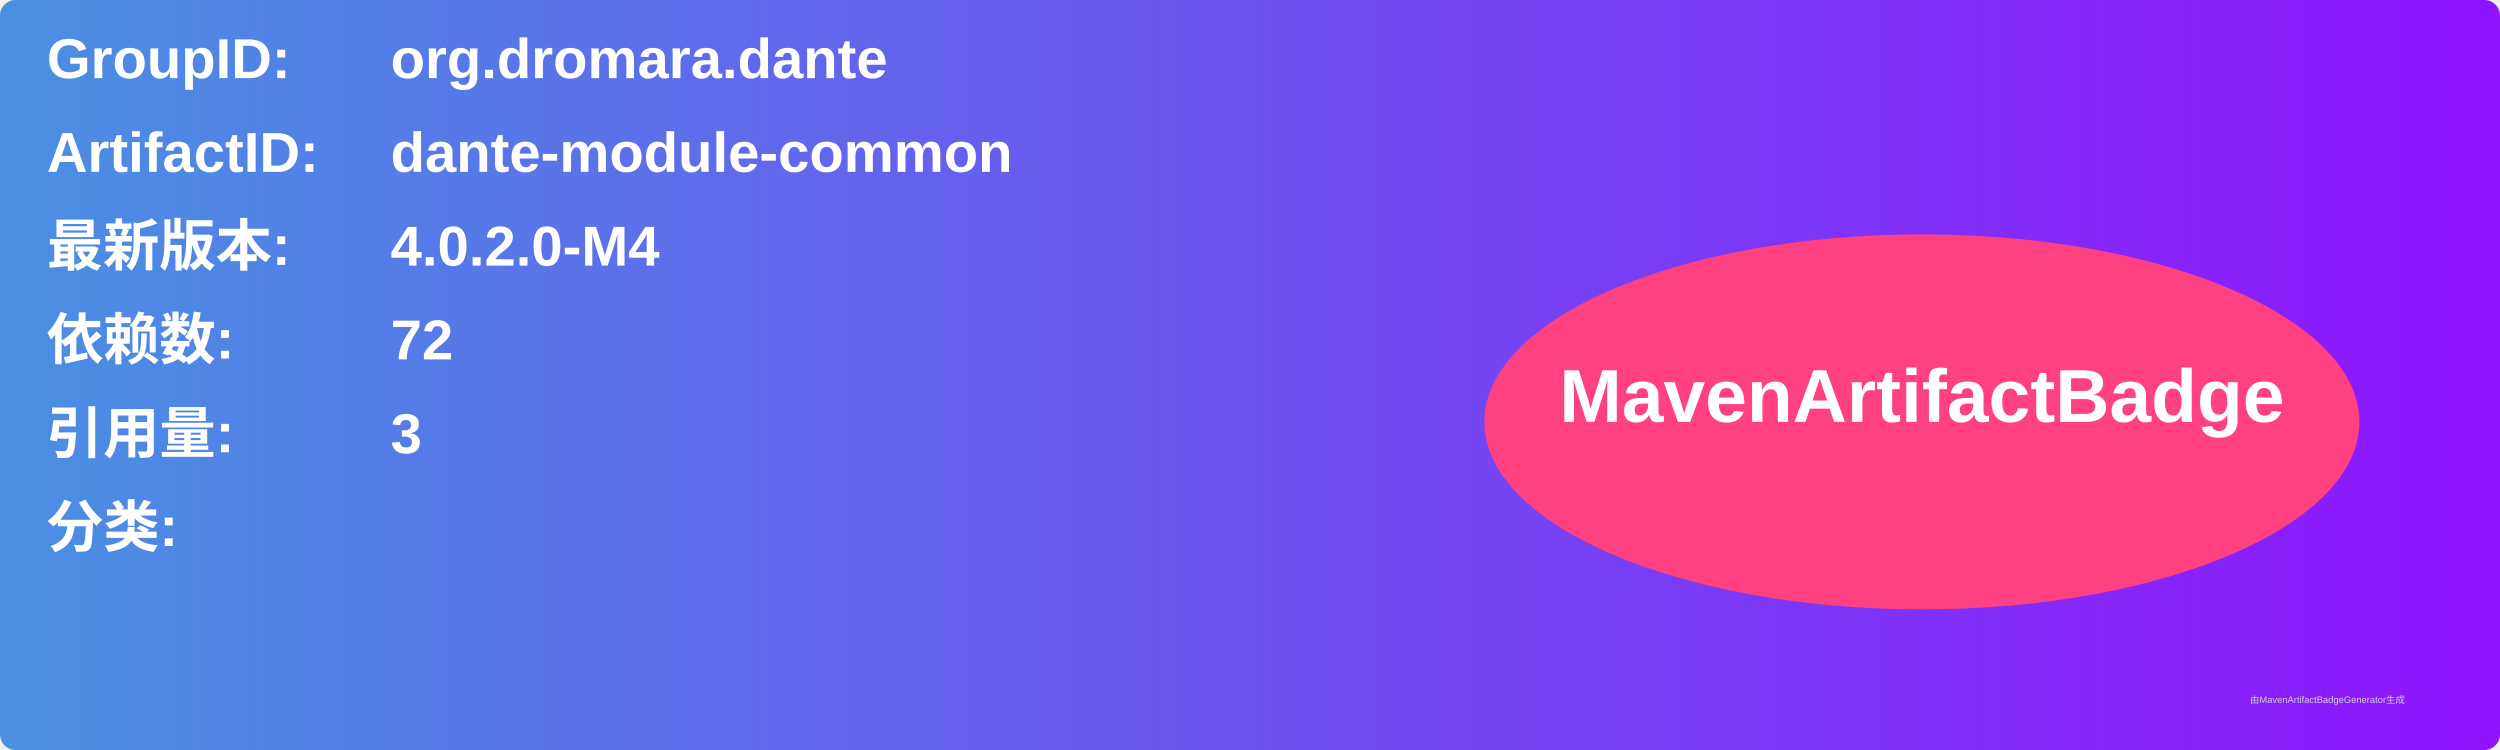
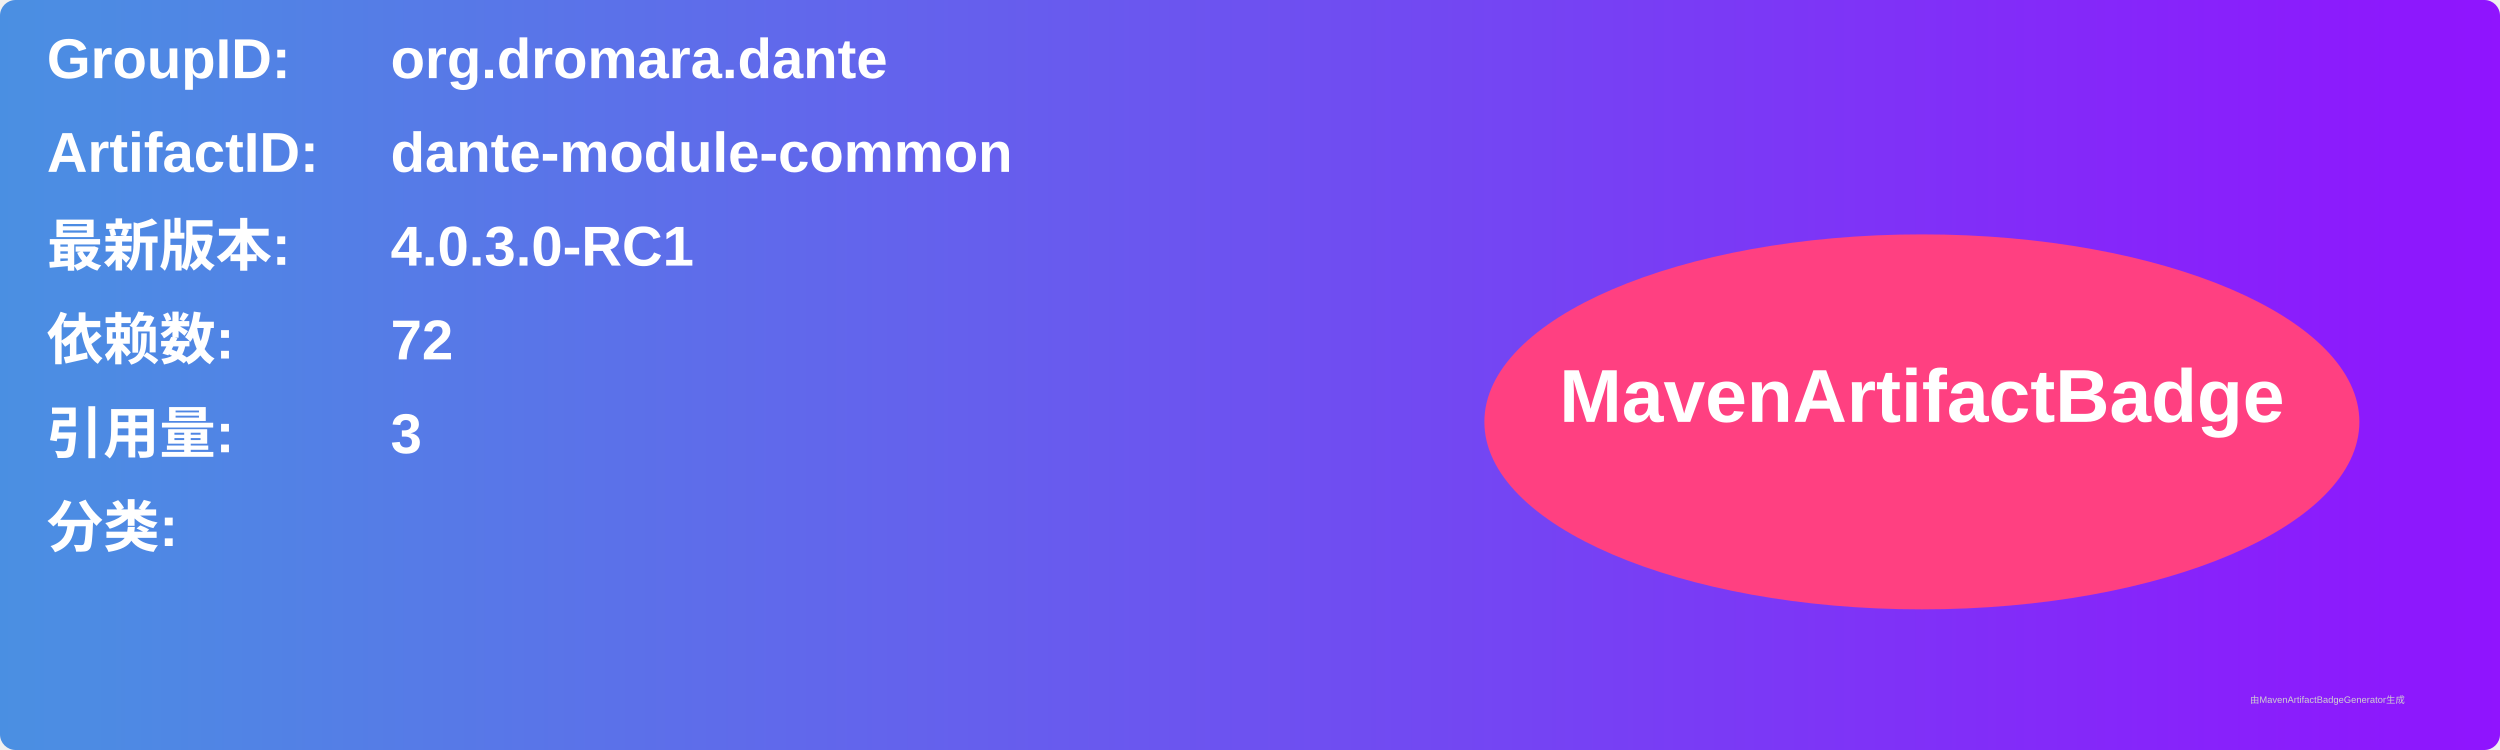
<svg xmlns="http://www.w3.org/2000/svg" width="800" height="240" viewBox="0 0 800 240">
  <linearGradient id="grad" x1="0%" y1="0%" x2="100%" y2="0%">
    <stop offset="0%" stop-color="#4a90e2" />
    <stop offset="100%" stop-color="#9013fe" />
  </linearGradient>
  <rect width="100%" height="100%" rx="5" ry="5" fill="url(#grad)" />
  <g transform="translate(15, 15)">
    <text x="0" y="10" font-family="Arial" font-size="18" fill="white" font-weight="bold" width="260">GroupID:</text>
    <text x="110" y="10" font-family="Arial" font-size="18" fill="white" font-weight="bold" width="460">org.dromara.dante</text>
    <text x="0" y="40" font-family="Arial" font-size="18" fill="white" font-weight="bold" width="260">ArtifactID:</text>
    <text x="110" y="40" font-family="Arial" font-size="18" fill="white" font-weight="bold" width="460">dante-module-common</text>
    <text x="0" y="70" font-family="Arial" font-size="18" fill="white" font-weight="bold">最新版本:</text>
    <text x="110" y="70" font-family="Arial" font-size="18" fill="white" font-weight="bold">
-       <tspan font-weight="bold">4.0.2.0-M4</tspan>
+       <tspan font-weight="bold">4.0.3.0-RC1</tspan>
    </text>
    <text x="0" y="100" font-family="Arial" font-size="18" fill="white" font-weight="bold">依赖数: </text>
    <text x="110" y="100" font-family="Arial" font-size="18" fill="white">
      <tspan font-weight="bold">72</tspan>
    </text>
    <text x="0" y="130" font-family="Arial" font-size="18" fill="white" font-weight="bold">引用量: </text>
    <text x="110" y="130" font-family="Arial" font-size="18" fill="white">
      <tspan font-weight="bold">3</tspan>
    </text>
    <text x="0" y="160" font-family="Arial" font-size="18" fill="white" font-weight="bold">分类:</text>
    <text x="10" y="190" font-family="Arial" font-size="10" fill="white">
      <tspan font-weight="bold" />
    </text>
    <ellipse cx="600" cy="120" rx="140" ry="60" fill="#ff4081" />
    <text x="600" y="120" text-anchor="middle" font-family="Arial" font-size="24" fill="white" font-weight="bold">MavenArtifactBadge</text>
  </g>
  <text x="720" y="225" font-family="Arial" font-size="3" fill="#d0d0d0">由MavenArtifactBadgeGenerator生成</text>
</svg>
